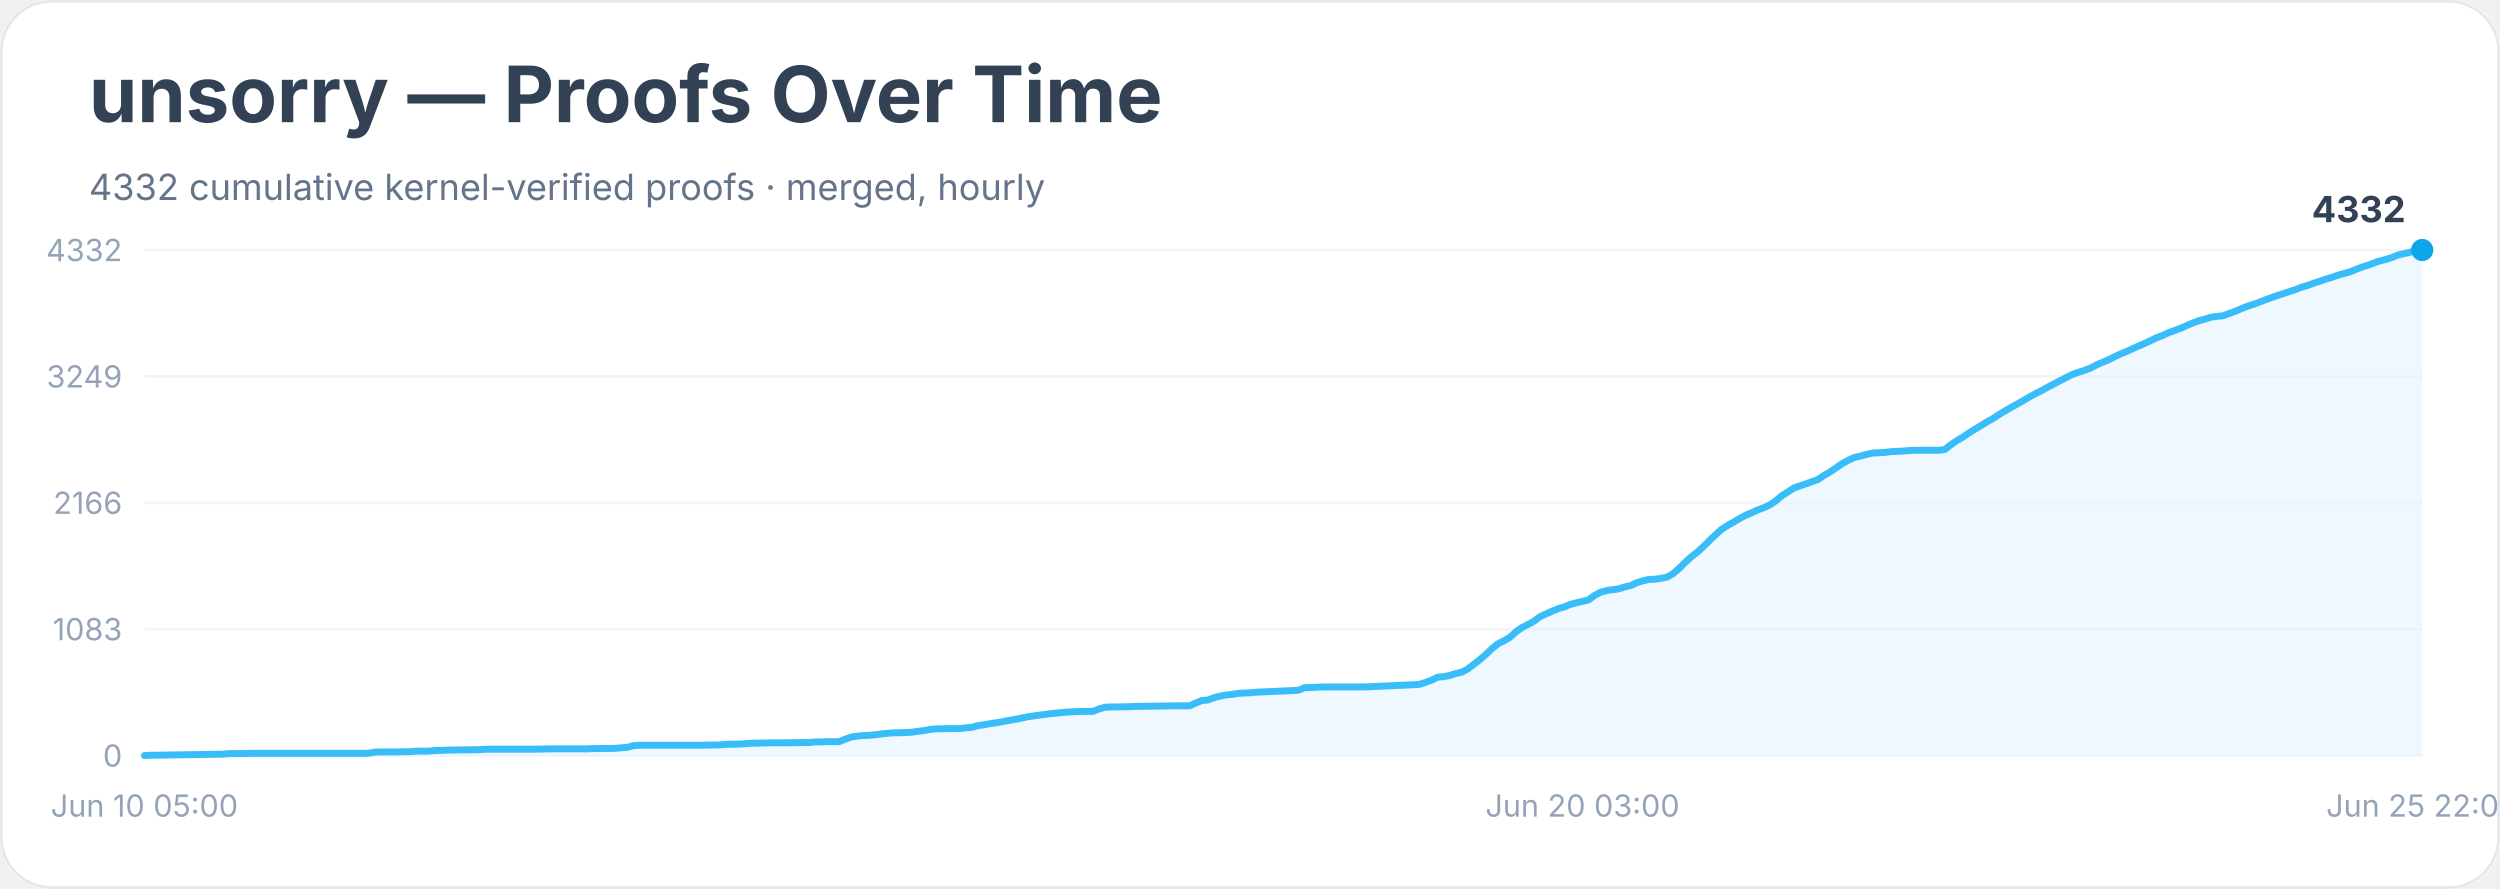
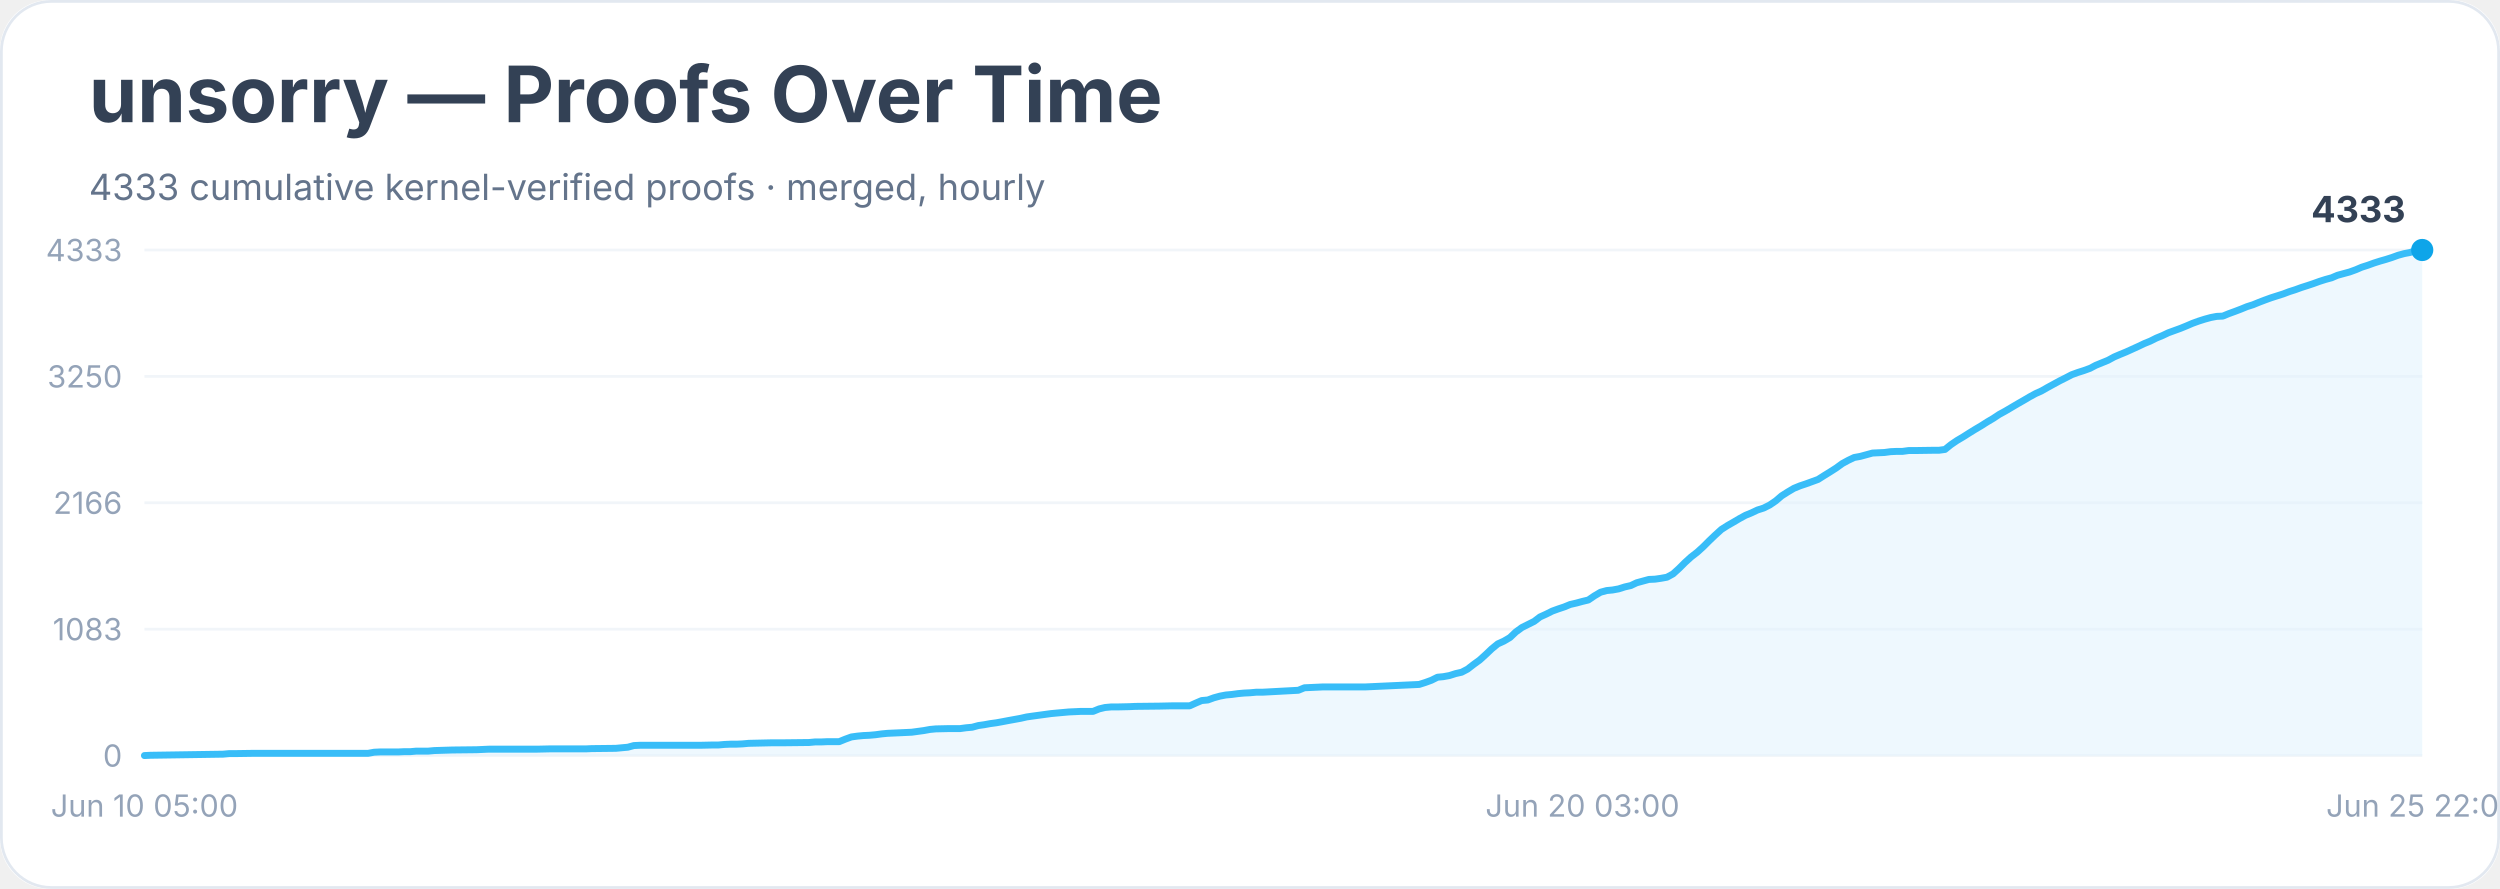
<svg xmlns="http://www.w3.org/2000/svg" width="900" height="320" viewBox="0 0 900 320" role="img" aria-labelledby="title desc">
  <rect width="900" height="100%" rx="18" fill="#ffffff" />
  <rect x="0.5" y="0.5" width="899" height="319" rx="18" fill="none" stroke="#e2e8f0" />
  <text x="32" y="44" font-family="Inter, system-ui, sans-serif" font-size="28" font-weight="700" fill="#334155">unsorry — Proofs Over Time</text>
-   <text x="32" y="72" font-family="Inter, system-ui, sans-serif" font-size="13" fill="#64748b">4332 cumulative kernel-verified proofs · merged, hourly</text>
+   <text x="32" y="72" font-family="Inter, system-ui, sans-serif" font-size="13" fill="#64748b">4333 cumulative kernel-verified proofs · merged, hourly</text>
  <line x1="52" y1="272.0" x2="872" y2="272.0" stroke="#f1f5f9" />
  <text x="44" y="276.0" text-anchor="end" font-family="Inter, system-ui, sans-serif" font-size="11" fill="#94a3b8">0</text>
  <line x1="52" y1="226.5" x2="872" y2="226.5" stroke="#f1f5f9" />
  <text x="44" y="230.5" text-anchor="end" font-family="Inter, system-ui, sans-serif" font-size="11" fill="#94a3b8">1083</text>
  <line x1="52" y1="181.0" x2="872" y2="181.0" stroke="#f1f5f9" />
  <text x="44" y="185.0" text-anchor="end" font-family="Inter, system-ui, sans-serif" font-size="11" fill="#94a3b8">2166</text>
  <line x1="52" y1="135.5" x2="872" y2="135.5" stroke="#f1f5f9" />
-   <text x="44" y="139.5" text-anchor="end" font-family="Inter, system-ui, sans-serif" font-size="11" fill="#94a3b8">3249</text>
+   <text x="44" y="139.5" text-anchor="end" font-family="Inter, system-ui, sans-serif" font-size="11" fill="#94a3b8">3250</text>
  <line x1="52" y1="90.0" x2="872" y2="90.0" stroke="#f1f5f9" />
-   <text x="44" y="94.0" text-anchor="end" font-family="Inter, system-ui, sans-serif" font-size="11" fill="#94a3b8">4332</text>
-   <polygon points="52.0,272.0 52.0,272.0 54.2,271.9 80.3,271.5 82.5,271.3 84.6,271.3 91.2,271.2 104.2,271.2 132.5,271.2 134.7,270.8 136.8,270.7 143.4,270.7 145.5,270.6 147.7,270.6 149.9,270.4 154.2,270.4 156.4,270.2 162.9,270.0 171.6,269.9 173.8,269.8 176.0,269.7 193.4,269.7 197.7,269.6 208.6,269.6 210.8,269.6 213.0,269.5 221.7,269.4 223.8,269.2 226.0,269.0 228.2,268.4 230.4,268.3 245.6,268.3 252.1,268.3 256.5,268.2 258.6,268.2 260.8,268.0 263.0,267.9 265.2,267.9 267.3,267.8 269.5,267.6 278.2,267.4 282.6,267.4 291.3,267.3 293.4,267.1 295.6,267.1 297.8,267.0 302.1,267.0 304.3,266.1 306.5,265.3 308.7,265.0 310.8,264.8 313.0,264.7 315.2,264.5 317.4,264.2 319.5,264.0 321.7,263.8 323.9,263.8 328.2,263.6 330.4,263.3 332.6,263.0 334.8,262.6 336.9,262.4 341.3,262.3 345.6,262.3 347.8,262.0 350.0,261.8 352.2,261.2 354.3,260.9 356.5,260.5 358.7,260.2 360.9,259.8 363.0,259.4 365.2,259.0 367.4,258.6 369.6,258.1 371.7,257.8 373.9,257.5 376.1,257.2 378.3,256.9 380.4,256.7 382.6,256.5 384.8,256.3 387.0,256.2 389.1,256.1 393.5,256.1 395.7,255.2 397.8,254.6 400.0,254.5 402.2,254.5 406.5,254.4 408.7,254.3 417.4,254.2 421.8,254.1 428.3,254.1 430.5,253.1 432.6,252.2 434.8,252.0 437.0,251.2 439.2,250.6 441.3,250.2 443.5,250.0 445.7,249.6 447.9,249.5 450.0,249.4 452.2,249.2 454.4,249.1 467.4,248.5 469.6,247.6 471.8,247.5 474.0,247.4 476.1,247.3 491.4,247.3 510.9,246.4 513.1,245.7 515.3,244.9 517.5,243.8 519.6,243.6 521.8,243.2 524.0,242.5 526.2,242.0 528.3,240.9 530.5,239.2 532.7,237.5 534.9,235.6 537.0,233.6 539.2,231.8 541.4,230.7 543.6,229.4 545.7,227.5 547.9,225.9 550.1,224.8 552.3,223.6 554.4,222.0 556.6,221.0 558.8,220.0 561.0,219.1 563.1,218.5 565.3,217.6 567.5,217.0 569.7,216.5 571.8,216.0 574.0,214.4 576.2,213.2 578.4,212.6 580.5,212.3 582.7,212.0 584.9,211.3 587.1,210.8 589.2,209.8 591.4,209.1 593.6,208.6 595.8,208.5 597.9,208.2 600.1,207.8 602.3,206.5 604.5,204.6 606.6,202.5 608.8,200.5 611.0,198.8 613.2,196.8 615.3,194.7 617.5,192.6 619.7,190.6 621.9,189.2 624.0,188.0 626.2,186.7 628.4,185.5 630.6,184.6 632.7,183.6 634.9,182.8 637.1,181.8 639.3,180.3 641.4,178.5 643.6,177.1 645.8,175.7 648.0,174.9 650.1,174.2 652.3,173.4 654.5,172.6 656.7,171.1 658.8,169.9 661.0,168.4 663.2,166.9 665.4,165.7 667.5,164.7 669.7,164.2 671.9,163.6 674.1,163.1 676.2,163.0 678.4,162.9 680.6,162.6 682.8,162.5 684.9,162.4 687.1,162.2 689.3,162.1 695.8,162.1 698.0,162.1 700.2,161.8 702.3,160.1 704.5,158.6 706.7,157.3 708.9,155.8 711.0,154.5 713.2,153.2 715.4,151.8 717.6,150.6 719.7,149.2 721.9,147.9 724.1,146.6 726.3,145.4 728.4,144.2 730.6,142.9 732.8,141.7 735.0,140.6 737.1,139.4 739.3,138.3 741.5,137.1 743.7,136.0 745.8,134.9 748.0,134.1 750.2,133.4 752.4,132.6 754.5,131.5 756.7,130.5 758.9,129.6 761.1,128.5 763.2,127.5 765.4,126.6 767.6,125.6 769.8,124.6 771.9,123.7 774.1,122.7 776.3,121.6 778.5,120.8 780.6,119.8 782.8,119.0 785.0,118.2 787.2,117.2 789.3,116.3 791.5,115.5 793.7,114.9 795.9,114.2 798.0,113.9 800.2,113.7 802.4,112.9 804.6,112.1 806.7,111.2 808.9,110.3 811.1,109.6 813.3,108.8 815.4,108.0 817.6,107.2 819.8,106.4 822.0,105.7 824.1,105.0 826.3,104.3 828.5,103.4 830.7,102.8 832.8,102.0 835.0,101.3 837.2,100.5 839.4,99.9 841.5,99.1 843.7,98.5 845.9,97.9 848.1,97.0 850.2,96.2 852.4,95.5 854.6,94.7 856.8,93.9 858.9,93.4 861.1,92.7 863.3,91.8 865.5,91.3 867.6,90.8 869.8,90.2 872.0,90.0 872.0,272.0" fill="#e0f2fe" opacity="0.55" />
-   <polyline points="52.0,272.0 54.2,271.9 80.3,271.5 82.5,271.3 84.6,271.3 91.2,271.2 104.2,271.2 132.5,271.2 134.7,270.8 136.8,270.7 143.4,270.7 145.5,270.6 147.7,270.6 149.9,270.4 154.2,270.4 156.4,270.2 162.9,270.0 171.6,269.9 173.8,269.8 176.0,269.7 193.4,269.7 197.7,269.6 208.6,269.6 210.8,269.6 213.0,269.5 221.7,269.4 223.8,269.2 226.0,269.0 228.2,268.4 230.4,268.3 245.6,268.3 252.1,268.3 256.5,268.2 258.6,268.2 260.8,268.0 263.0,267.9 265.2,267.9 267.3,267.8 269.5,267.6 278.2,267.4 282.6,267.4 291.3,267.3 293.4,267.1 295.6,267.1 297.8,267.0 302.1,267.0 304.3,266.1 306.5,265.3 308.7,265.0 310.8,264.8 313.0,264.7 315.2,264.5 317.4,264.2 319.5,264.0 321.7,263.8 323.9,263.8 328.2,263.6 330.4,263.3 332.6,263.0 334.8,262.6 336.9,262.4 341.3,262.3 345.6,262.3 347.8,262.0 350.0,261.8 352.2,261.2 354.3,260.9 356.5,260.5 358.7,260.2 360.9,259.8 363.0,259.4 365.2,259.0 367.4,258.6 369.6,258.1 371.7,257.8 373.9,257.5 376.1,257.2 378.3,256.9 380.4,256.7 382.6,256.5 384.8,256.3 387.0,256.2 389.1,256.1 393.5,256.1 395.7,255.2 397.8,254.6 400.0,254.5 402.2,254.5 406.5,254.4 408.7,254.3 417.4,254.2 421.8,254.1 428.3,254.1 430.5,253.1 432.6,252.2 434.8,252.0 437.0,251.2 439.2,250.6 441.3,250.2 443.5,250.0 445.7,249.6 447.9,249.5 450.0,249.4 452.2,249.2 454.4,249.1 467.4,248.5 469.6,247.6 471.8,247.5 474.0,247.4 476.1,247.3 491.4,247.3 510.9,246.4 513.1,245.7 515.3,244.9 517.5,243.8 519.6,243.6 521.8,243.2 524.0,242.5 526.2,242.0 528.3,240.9 530.5,239.2 532.7,237.5 534.9,235.6 537.0,233.6 539.2,231.8 541.4,230.7 543.6,229.4 545.7,227.5 547.9,225.9 550.1,224.8 552.3,223.6 554.4,222.0 556.6,221.0 558.8,220.0 561.0,219.1 563.1,218.5 565.3,217.6 567.5,217.0 569.7,216.5 571.8,216.0 574.0,214.4 576.2,213.2 578.4,212.6 580.5,212.3 582.7,212.0 584.9,211.3 587.1,210.8 589.2,209.8 591.4,209.1 593.6,208.6 595.8,208.5 597.9,208.2 600.1,207.8 602.3,206.5 604.5,204.6 606.6,202.5 608.8,200.5 611.0,198.8 613.2,196.8 615.3,194.7 617.5,192.6 619.7,190.6 621.9,189.2 624.0,188.0 626.2,186.7 628.4,185.5 630.6,184.6 632.7,183.6 634.9,182.8 637.1,181.8 639.3,180.3 641.4,178.5 643.6,177.1 645.8,175.7 648.0,174.9 650.1,174.2 652.3,173.4 654.5,172.6 656.7,171.1 658.8,169.9 661.0,168.4 663.2,166.9 665.4,165.7 667.5,164.7 669.7,164.2 671.9,163.6 674.1,163.1 676.2,163.0 678.4,162.9 680.6,162.6 682.8,162.5 684.9,162.4 687.1,162.2 689.3,162.1 695.8,162.1 698.0,162.1 700.2,161.8 702.3,160.1 704.5,158.6 706.7,157.3 708.9,155.8 711.0,154.5 713.2,153.2 715.4,151.8 717.6,150.6 719.7,149.2 721.9,147.9 724.1,146.6 726.3,145.4 728.4,144.2 730.6,142.9 732.8,141.7 735.0,140.6 737.1,139.4 739.3,138.3 741.5,137.1 743.7,136.0 745.8,134.9 748.0,134.1 750.2,133.4 752.4,132.6 754.5,131.5 756.7,130.5 758.9,129.6 761.1,128.5 763.2,127.5 765.4,126.6 767.6,125.6 769.8,124.6 771.9,123.7 774.1,122.7 776.3,121.6 778.5,120.8 780.6,119.8 782.8,119.0 785.0,118.2 787.2,117.2 789.3,116.3 791.5,115.5 793.7,114.9 795.9,114.2 798.0,113.9 800.2,113.7 802.4,112.9 804.6,112.1 806.7,111.2 808.9,110.3 811.1,109.6 813.3,108.8 815.4,108.0 817.6,107.2 819.8,106.4 822.0,105.7 824.1,105.0 826.3,104.3 828.5,103.4 830.7,102.8 832.8,102.0 835.0,101.3 837.2,100.5 839.4,99.9 841.5,99.1 843.7,98.5 845.9,97.9 848.1,97.0 850.2,96.2 852.4,95.5 854.6,94.7 856.8,93.9 858.9,93.4 861.1,92.7 863.3,91.8 865.5,91.3 867.6,90.8 869.8,90.2 872.0,90.0" fill="none" stroke="#38bdf8" stroke-width="2.5" stroke-linejoin="round" stroke-linecap="round" />
+   <text x="44" y="94.0" text-anchor="end" font-family="Inter, system-ui, sans-serif" font-size="11" fill="#94a3b8">4333</text>
+   <polygon points="52.0,272.0 52.0,272.0 54.2,271.9 80.3,271.5 82.5,271.3 84.6,271.3 91.2,271.2 104.2,271.2 132.5,271.2 134.7,270.8 136.8,270.7 143.4,270.7 145.5,270.6 147.7,270.6 149.9,270.4 154.2,270.4 156.4,270.2 162.9,270.0 171.6,269.9 173.8,269.8 176.0,269.7 193.4,269.7 197.7,269.6 208.6,269.6 210.8,269.6 213.0,269.5 221.7,269.4 223.8,269.2 226.0,269.0 228.2,268.4 230.4,268.3 245.6,268.3 252.1,268.3 256.5,268.2 258.6,268.2 260.8,268.0 263.0,267.9 265.2,267.9 267.3,267.8 269.5,267.6 278.2,267.4 282.6,267.4 291.3,267.3 293.4,267.1 295.6,267.1 297.8,267.0 302.1,267.0 304.3,266.1 306.5,265.3 308.7,265.0 310.8,264.8 313.0,264.7 315.2,264.5 317.4,264.2 319.5,264.0 321.7,263.9 323.9,263.8 328.2,263.6 330.4,263.3 332.6,263.0 334.8,262.6 336.9,262.4 341.3,262.3 345.6,262.3 347.8,262.0 350.0,261.8 352.2,261.2 354.3,260.9 356.5,260.5 358.7,260.2 360.9,259.8 363.0,259.4 365.2,259.0 367.4,258.6 369.6,258.1 371.7,257.8 373.9,257.5 376.1,257.2 378.3,256.9 380.4,256.7 382.6,256.5 384.8,256.3 387.0,256.2 389.1,256.1 393.5,256.1 395.7,255.2 397.8,254.7 400.0,254.5 402.2,254.5 406.5,254.4 408.7,254.3 417.4,254.2 421.8,254.1 428.3,254.1 430.5,253.1 432.6,252.2 434.8,252.0 437.0,251.2 439.2,250.6 441.3,250.2 443.5,250.0 445.7,249.7 447.9,249.5 450.0,249.4 452.2,249.2 454.4,249.2 467.4,248.5 469.6,247.6 471.8,247.5 474.0,247.4 476.1,247.3 491.4,247.3 510.9,246.4 513.1,245.7 515.3,244.9 517.5,243.8 519.6,243.6 521.8,243.2 524.0,242.5 526.2,242.0 528.3,240.9 530.5,239.2 532.7,237.6 534.9,235.6 537.0,233.6 539.2,231.8 541.4,230.8 543.6,229.5 545.7,227.5 547.9,225.9 550.1,224.8 552.3,223.7 554.4,222.1 556.6,221.1 558.8,220.0 561.0,219.2 563.1,218.5 565.3,217.6 567.5,217.1 569.7,216.5 571.8,216.0 574.0,214.5 576.2,213.2 578.4,212.6 580.5,212.4 582.7,212.0 584.9,211.3 587.1,210.8 589.2,209.8 591.4,209.2 593.6,208.6 595.8,208.5 597.9,208.2 600.1,207.8 602.3,206.6 604.5,204.6 606.6,202.5 608.8,200.5 611.0,198.8 613.2,196.8 615.3,194.7 617.5,192.6 619.7,190.6 621.9,189.2 624.0,188.0 626.2,186.7 628.4,185.5 630.6,184.6 632.7,183.6 634.9,182.9 637.1,181.8 639.3,180.3 641.4,178.5 643.6,177.1 645.8,175.8 648.0,174.9 650.1,174.2 652.3,173.4 654.5,172.6 656.7,171.2 658.8,169.9 661.0,168.5 663.2,166.9 665.4,165.7 667.5,164.7 669.7,164.3 671.9,163.7 674.1,163.1 676.2,163.0 678.4,162.9 680.6,162.6 682.8,162.5 684.9,162.5 687.1,162.2 689.3,162.2 695.8,162.1 698.0,162.1 700.2,161.8 702.3,160.1 704.5,158.6 706.7,157.3 708.9,155.9 711.0,154.6 713.2,153.3 715.4,151.9 717.6,150.6 719.7,149.2 721.9,148.0 724.1,146.7 726.3,145.4 728.4,144.2 730.6,142.9 732.8,141.7 735.0,140.7 737.1,139.5 739.3,138.3 741.5,137.1 743.7,136.0 745.8,134.9 748.0,134.1 750.2,133.4 752.4,132.6 754.5,131.5 756.7,130.6 758.9,129.7 761.1,128.5 763.2,127.6 765.4,126.7 767.6,125.7 769.8,124.7 771.9,123.7 774.1,122.8 776.3,121.7 778.5,120.8 780.6,119.8 782.8,119.0 785.0,118.2 787.2,117.3 789.3,116.4 791.5,115.6 793.7,114.9 795.9,114.3 798.0,113.9 800.2,113.8 802.4,112.9 804.6,112.1 806.7,111.3 808.9,110.4 811.1,109.7 813.3,108.8 815.4,108.0 817.6,107.2 819.8,106.5 822.0,105.8 824.1,105.0 826.3,104.3 828.5,103.5 830.7,102.8 832.8,102.1 835.0,101.3 837.2,100.6 839.4,100.0 841.5,99.1 843.7,98.5 845.9,97.9 848.1,97.1 850.2,96.2 852.4,95.5 854.6,94.7 856.8,94.0 858.9,93.4 861.1,92.7 863.3,91.9 865.5,91.3 867.6,90.9 869.8,90.2 872.0,90.0 872.0,272.0" fill="#e0f2fe" opacity="0.55" />
+   <polyline points="52.0,272.0 54.2,271.9 80.3,271.5 82.5,271.3 84.6,271.3 91.2,271.2 104.2,271.2 132.5,271.2 134.7,270.8 136.8,270.7 143.4,270.7 145.5,270.6 147.7,270.6 149.9,270.4 154.2,270.4 156.4,270.2 162.9,270.0 171.6,269.9 173.8,269.8 176.0,269.7 193.4,269.7 197.7,269.6 208.6,269.6 210.8,269.6 213.0,269.5 221.7,269.4 223.8,269.2 226.0,269.0 228.2,268.4 230.4,268.3 245.6,268.3 252.1,268.3 256.5,268.2 258.6,268.2 260.8,268.0 263.0,267.9 265.2,267.9 267.3,267.8 269.5,267.6 278.2,267.4 282.6,267.4 291.3,267.3 293.4,267.1 295.6,267.1 297.8,267.0 302.1,267.0 304.3,266.1 306.5,265.3 308.7,265.0 310.8,264.8 313.0,264.7 315.2,264.5 317.4,264.2 319.5,264.0 321.7,263.9 323.9,263.8 328.2,263.6 330.4,263.3 332.6,263.0 334.8,262.6 336.9,262.4 341.3,262.3 345.6,262.3 347.8,262.0 350.0,261.8 352.2,261.2 354.3,260.9 356.5,260.5 358.7,260.2 360.9,259.8 363.0,259.4 365.2,259.0 367.4,258.6 369.6,258.1 371.7,257.8 373.9,257.5 376.1,257.2 378.3,256.9 380.4,256.7 382.6,256.5 384.8,256.3 387.0,256.2 389.1,256.1 393.5,256.1 395.7,255.2 397.8,254.7 400.0,254.5 402.2,254.5 406.5,254.4 408.7,254.3 417.4,254.2 421.8,254.1 428.3,254.1 430.5,253.1 432.6,252.2 434.8,252.0 437.0,251.2 439.2,250.6 441.3,250.2 443.5,250.0 445.7,249.7 447.9,249.5 450.0,249.4 452.2,249.2 454.4,249.2 467.4,248.5 469.6,247.6 471.8,247.5 474.0,247.4 476.1,247.3 491.4,247.3 510.9,246.4 513.1,245.7 515.3,244.9 517.5,243.8 519.6,243.6 521.8,243.2 524.0,242.5 526.2,242.0 528.3,240.9 530.5,239.2 532.7,237.6 534.9,235.6 537.0,233.6 539.2,231.8 541.4,230.8 543.6,229.5 545.7,227.5 547.9,225.9 550.1,224.8 552.3,223.7 554.4,222.1 556.6,221.1 558.8,220.0 561.0,219.2 563.1,218.5 565.3,217.6 567.5,217.1 569.7,216.5 571.8,216.0 574.0,214.5 576.2,213.2 578.4,212.6 580.5,212.4 582.7,212.0 584.9,211.3 587.1,210.8 589.2,209.8 591.4,209.2 593.6,208.6 595.8,208.5 597.9,208.2 600.1,207.8 602.3,206.6 604.5,204.6 606.6,202.5 608.8,200.5 611.0,198.8 613.2,196.8 615.3,194.7 617.5,192.6 619.7,190.6 621.9,189.2 624.0,188.0 626.2,186.7 628.4,185.5 630.6,184.6 632.7,183.6 634.9,182.9 637.1,181.8 639.3,180.3 641.4,178.5 643.6,177.1 645.8,175.8 648.0,174.9 650.1,174.2 652.3,173.4 654.5,172.6 656.7,171.2 658.8,169.9 661.0,168.5 663.2,166.9 665.4,165.7 667.5,164.7 669.7,164.3 671.9,163.7 674.1,163.1 676.2,163.0 678.4,162.9 680.6,162.6 682.8,162.5 684.9,162.5 687.1,162.2 689.3,162.2 695.8,162.1 698.0,162.1 700.2,161.8 702.3,160.1 704.5,158.6 706.7,157.3 708.9,155.9 711.0,154.6 713.2,153.3 715.4,151.9 717.6,150.6 719.7,149.2 721.9,148.0 724.1,146.7 726.3,145.4 728.4,144.2 730.6,142.9 732.8,141.7 735.0,140.7 737.1,139.5 739.3,138.3 741.5,137.1 743.7,136.0 745.8,134.9 748.0,134.1 750.2,133.4 752.4,132.6 754.5,131.5 756.7,130.6 758.9,129.7 761.1,128.5 763.2,127.6 765.4,126.7 767.6,125.7 769.8,124.7 771.9,123.7 774.1,122.8 776.3,121.7 778.5,120.8 780.6,119.8 782.8,119.0 785.0,118.2 787.2,117.3 789.3,116.4 791.5,115.6 793.7,114.9 795.9,114.3 798.0,113.9 800.2,113.8 802.4,112.9 804.6,112.1 806.7,111.3 808.9,110.4 811.1,109.7 813.3,108.8 815.4,108.0 817.6,107.2 819.8,106.5 822.0,105.8 824.1,105.0 826.3,104.3 828.5,103.5 830.7,102.8 832.8,102.1 835.0,101.3 837.2,100.6 839.4,100.0 841.5,99.1 843.7,98.5 845.9,97.9 848.1,97.1 850.2,96.2 852.4,95.5 854.6,94.7 856.8,94.0 858.9,93.4 861.1,92.7 863.3,91.9 865.5,91.3 867.6,90.9 869.8,90.2 872.0,90.0" fill="none" stroke="#38bdf8" stroke-width="2.5" stroke-linejoin="round" stroke-linecap="round" />
  <circle cx="872.0" cy="90.0" r="4" fill="#0ea5e9" />
-   <text x="866.0" y="80.0" text-anchor="end" font-family="Inter, system-ui, sans-serif" font-size="13" font-weight="700" fill="#334155">4332</text>
+   <text x="866.0" y="80.0" text-anchor="end" font-family="Inter, system-ui, sans-serif" font-size="13" font-weight="700" fill="#334155">4333</text>
  <text x="52.0" y="294" text-anchor="middle" font-family="Inter, system-ui, sans-serif" font-size="11" fill="#94a3b8">Jun 10 05:00</text>
  <text x="569.7" y="294" text-anchor="middle" font-family="Inter, system-ui, sans-serif" font-size="11" fill="#94a3b8">Jun 20 03:00</text>
  <text x="872.0" y="294" text-anchor="middle" font-family="Inter, system-ui, sans-serif" font-size="11" fill="#94a3b8">Jun 25 22:00</text>
</svg>
